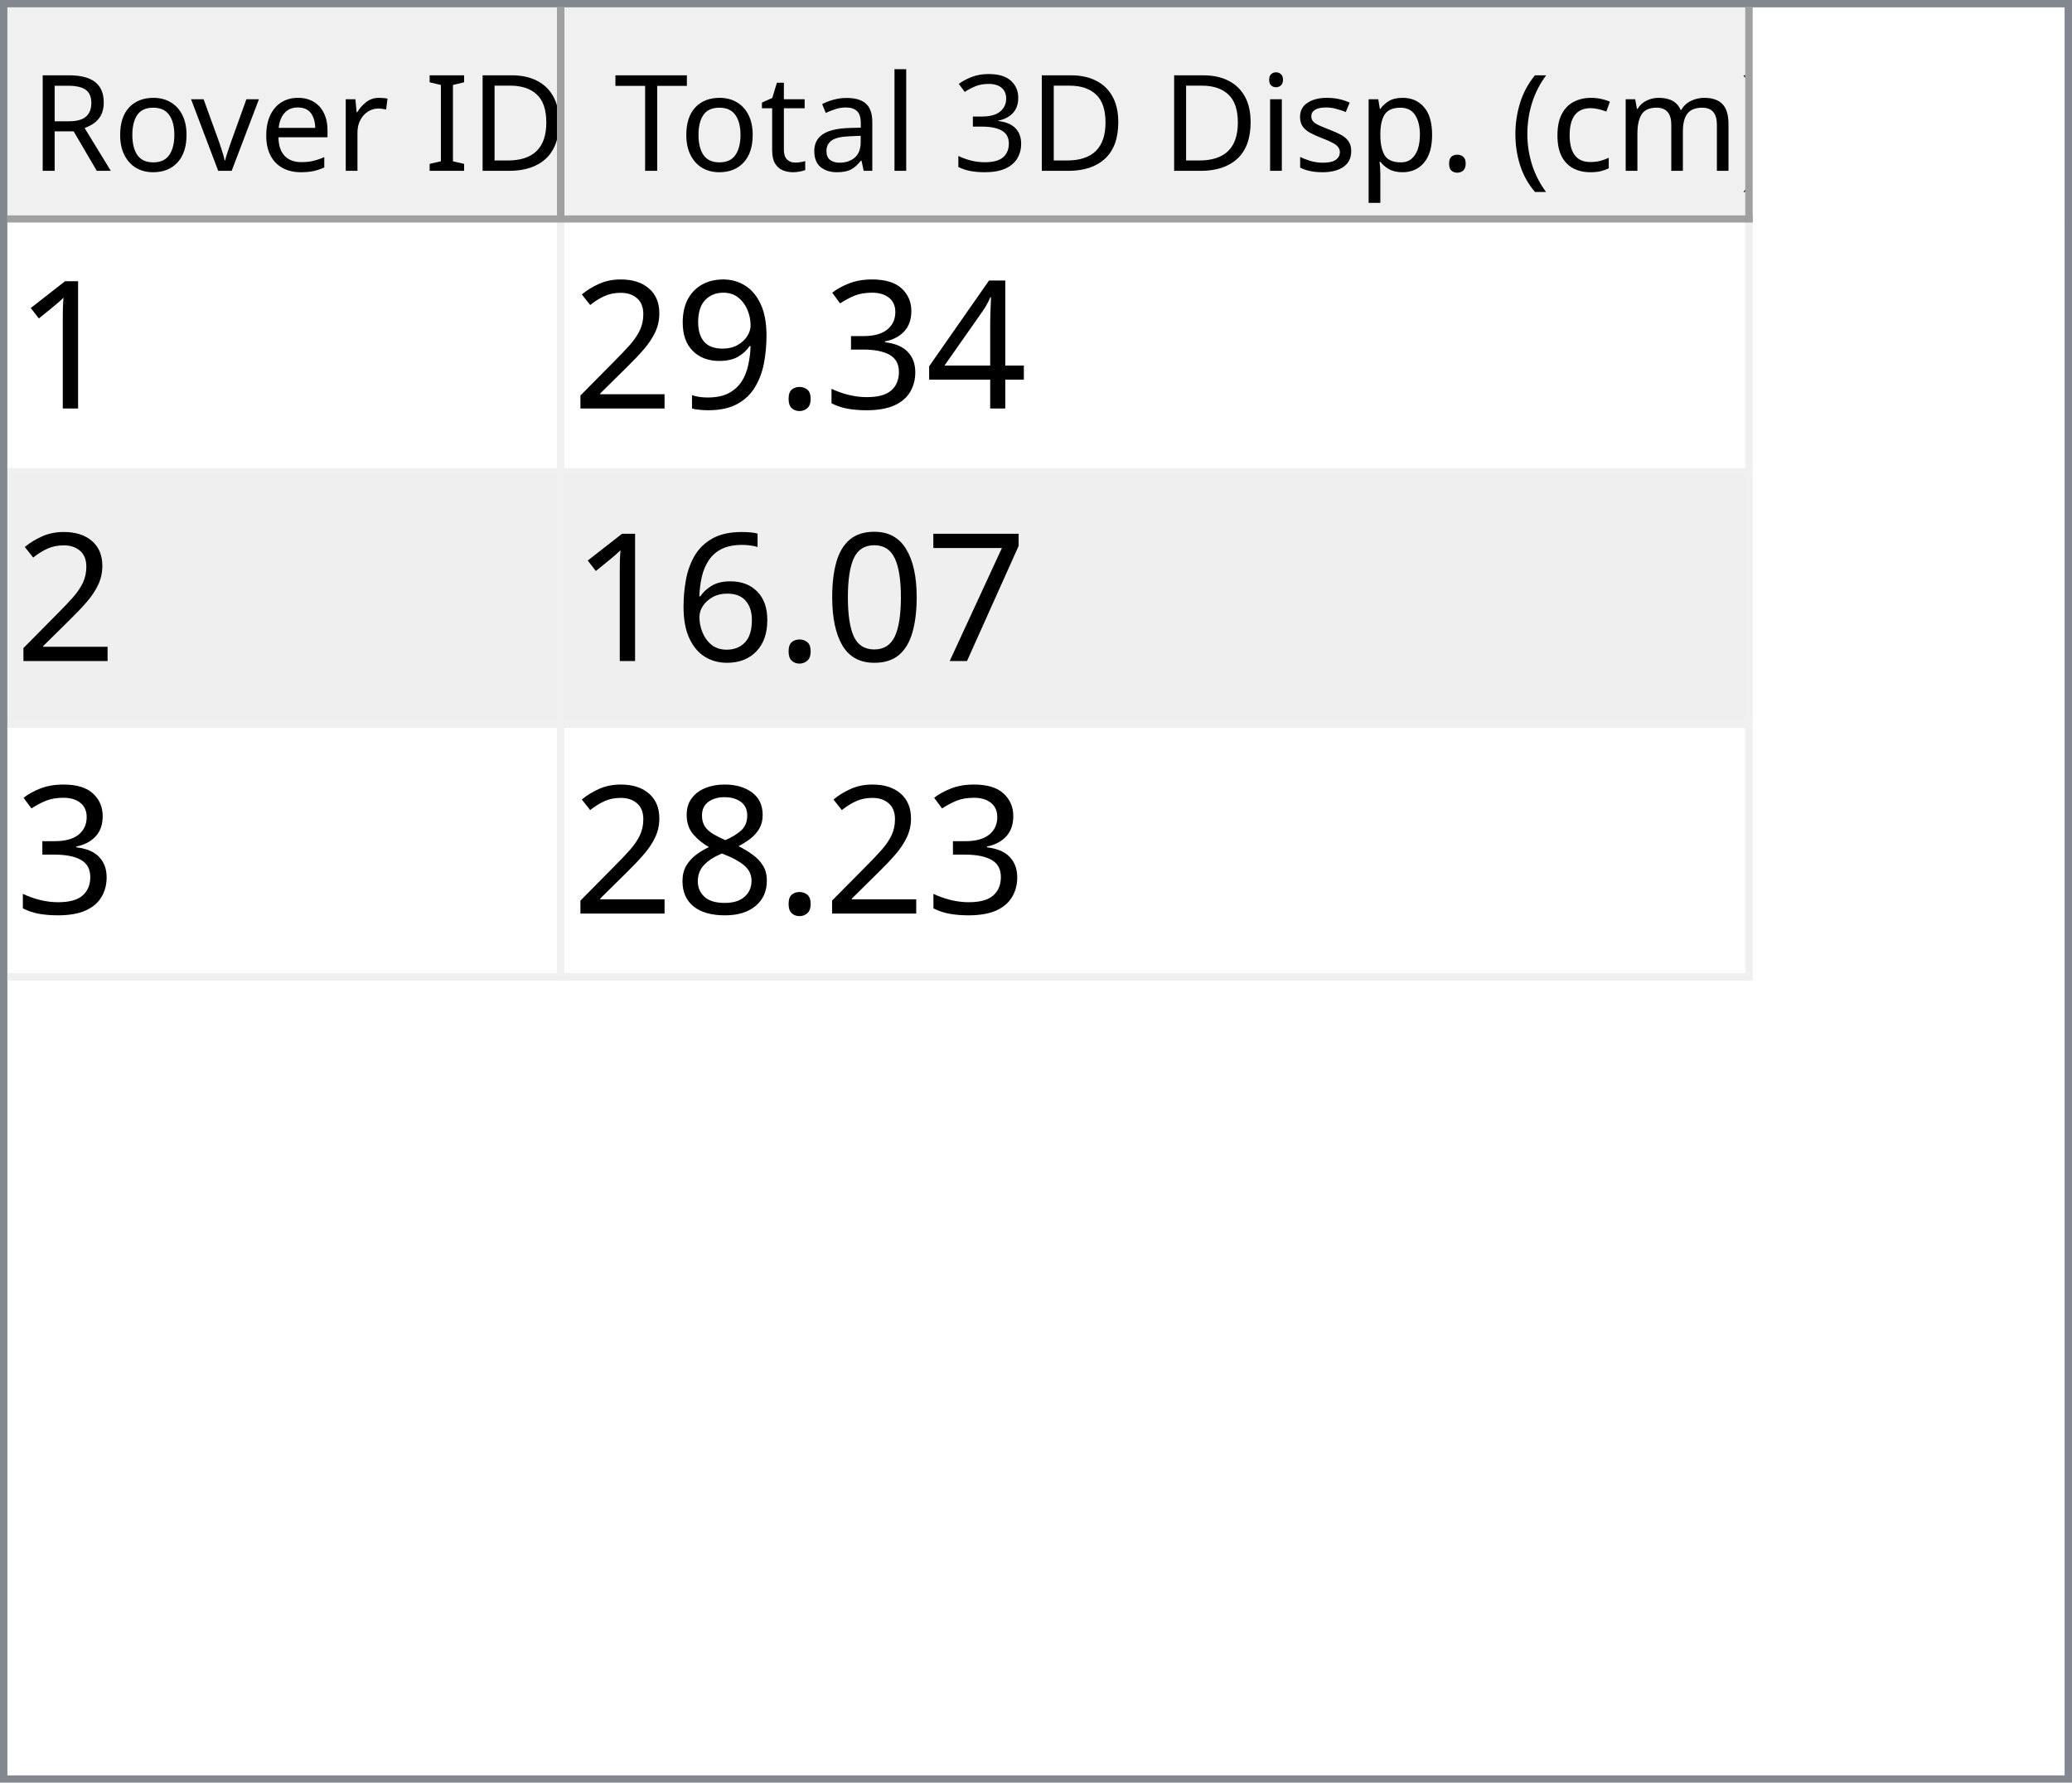
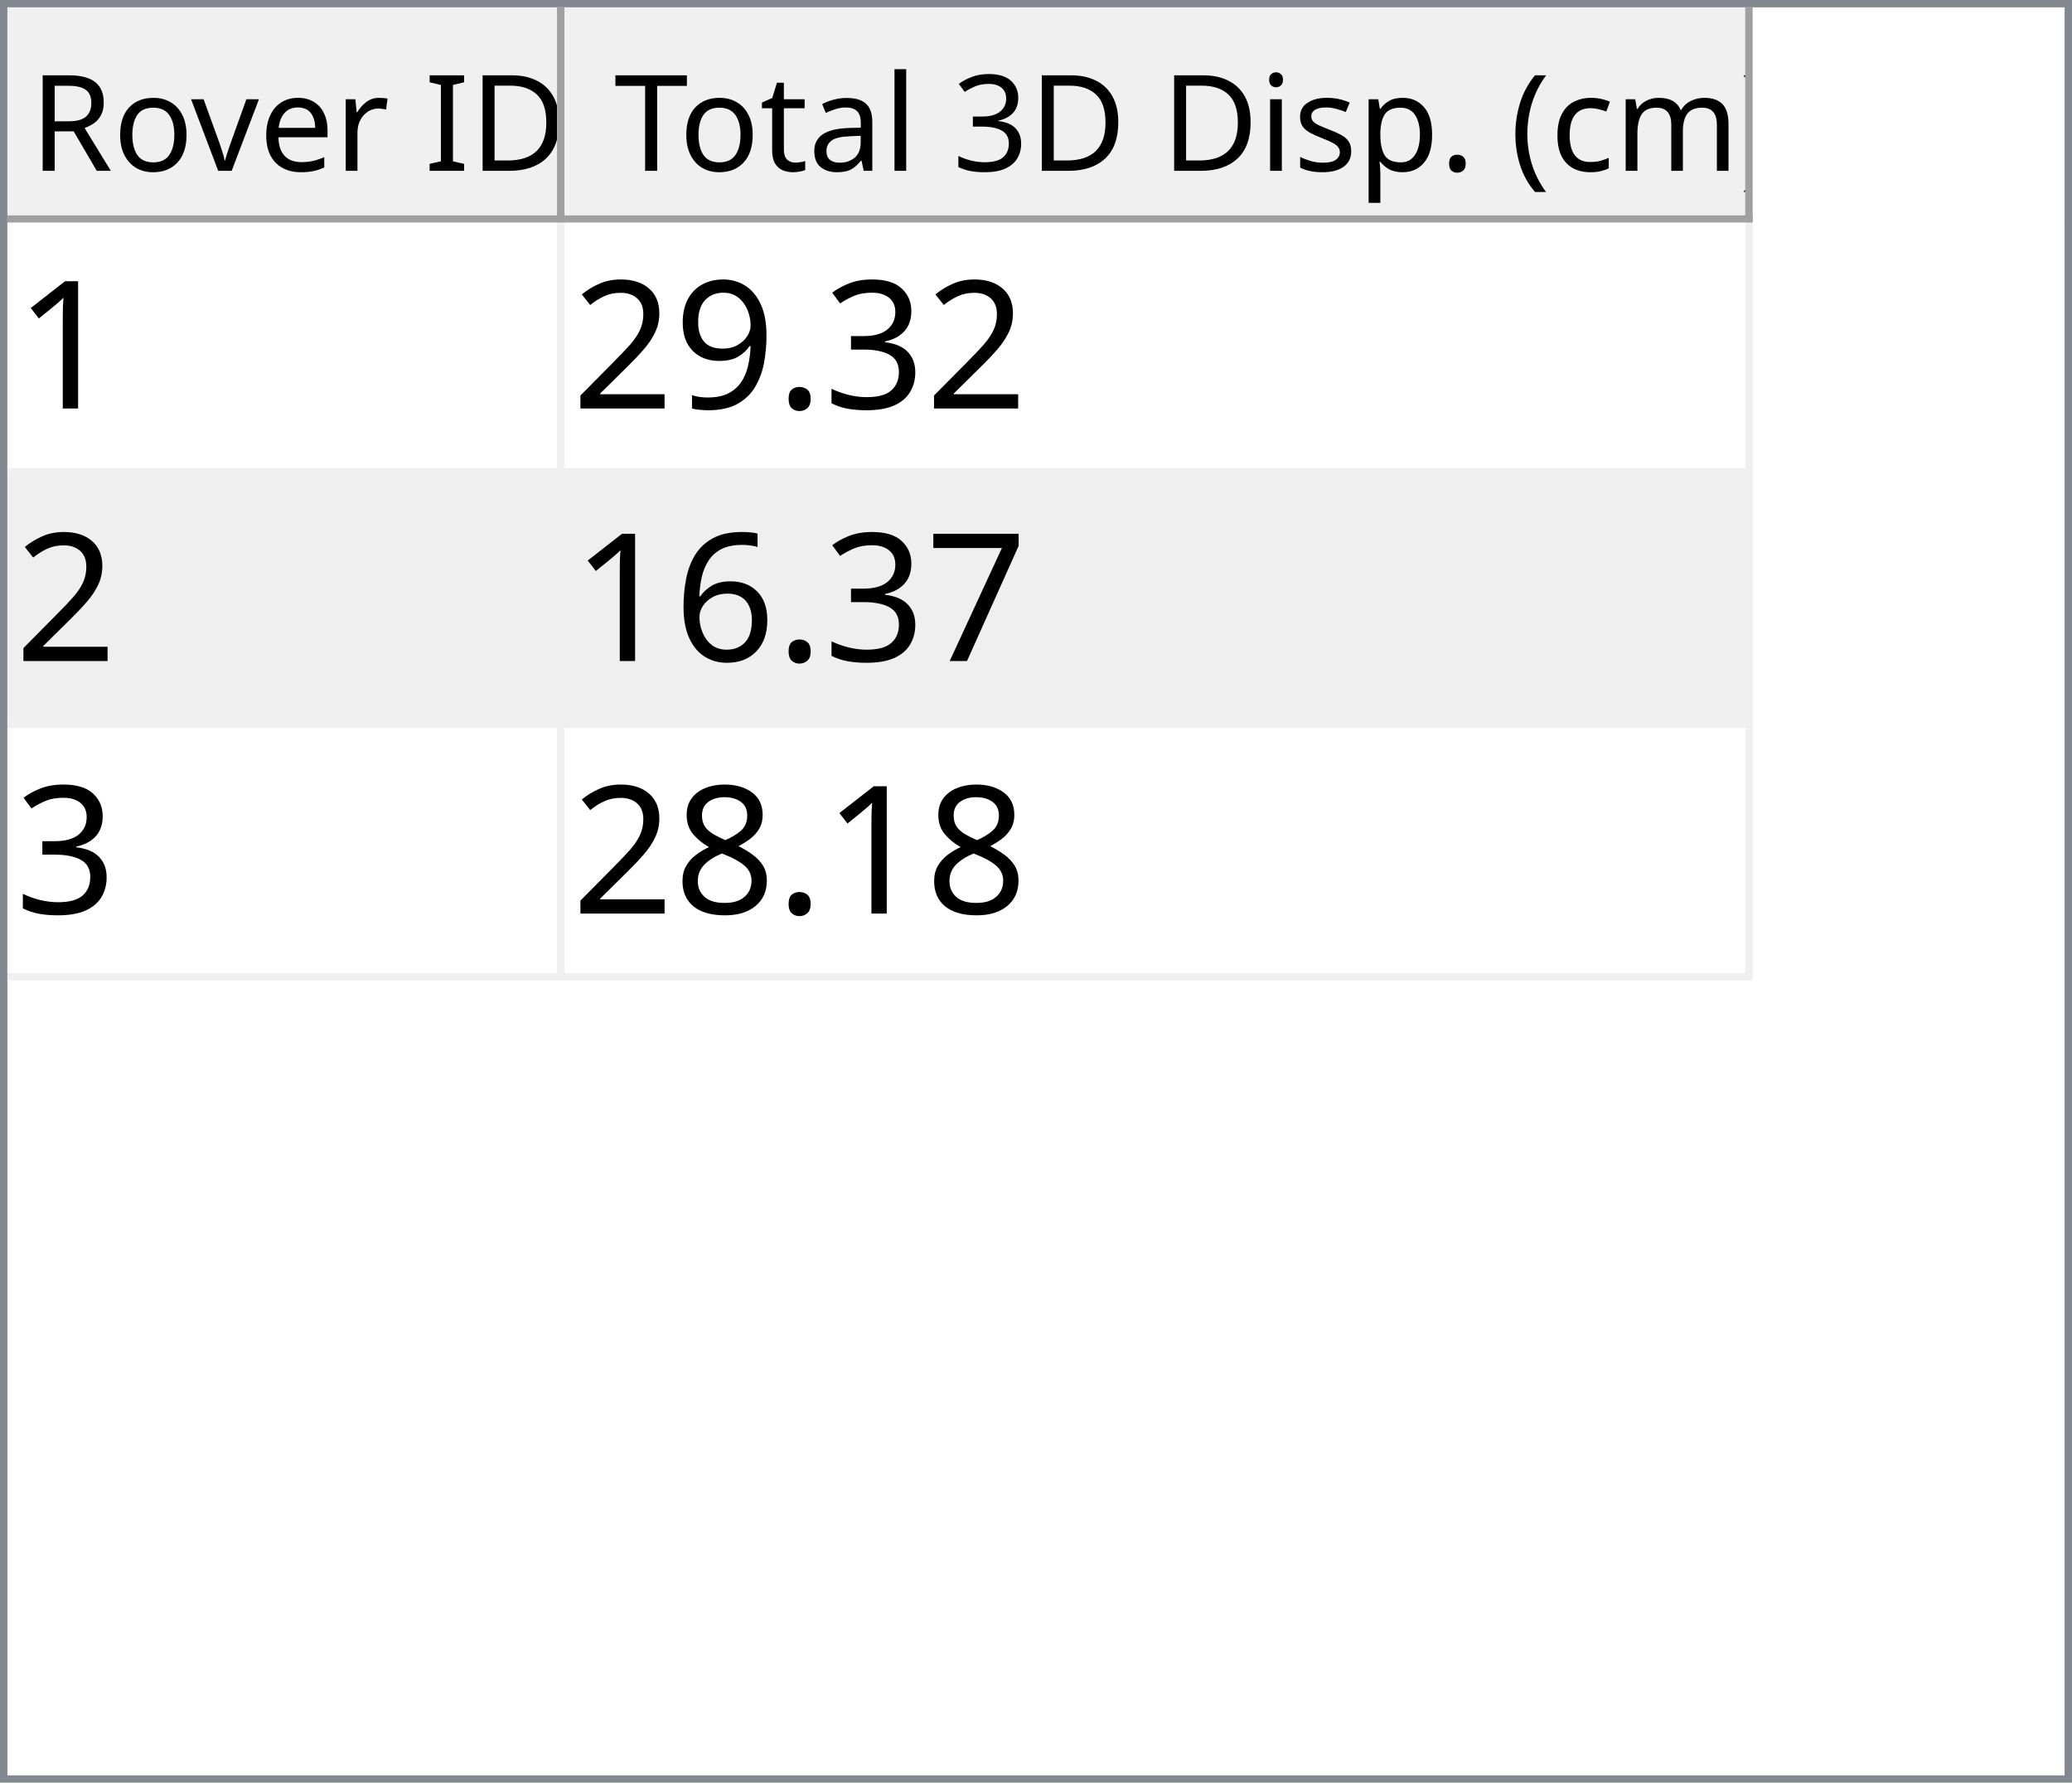
<svg xmlns="http://www.w3.org/2000/svg" style="fill-opacity:1; color-rendering:auto; color-interpolation:auto; text-rendering:auto; stroke:black; stroke-linecap:square; stroke-miterlimit:10; shape-rendering:auto; stroke-opacity:1; fill:black; stroke-dasharray:none; font-weight:normal; stroke-width:1; font-family:'Dialog'; font-style:normal; stroke-linejoin:miter; font-size:12px; stroke-dashoffset:0; image-rendering:auto;" width="279" height="240">
  <defs id="genericDefs" />
  <g>
    <defs id="defs1">
      <clipPath clipPathUnits="userSpaceOnUse" id="clipPath1">
        <path d="M0 0 L279 0 L279 240 L0 240 L0 0 Z" />
      </clipPath>
      <clipPath clipPathUnits="userSpaceOnUse" id="clipPath2">
        <path d="M0 0 L0 240 L279 240 L279 0 Z" />
      </clipPath>
      <clipPath clipPathUnits="userSpaceOnUse" id="clipPath3">
        <path d="M0 0 L0 29 L277 29 L277 0 Z" />
      </clipPath>
      <clipPath clipPathUnits="userSpaceOnUse" id="clipPath4">
        <path d="M0 0 L0 29 L75 29 L75 0 Z" />
      </clipPath>
      <clipPath clipPathUnits="userSpaceOnUse" id="clipPath5">
        <path d="M1 1 L1 28 L74 28 L74 1 Z" />
      </clipPath>
      <clipPath clipPathUnits="userSpaceOnUse" id="clipPath6">
        <path d="M0 0 L0 27 L73 27 L73 0 Z" />
      </clipPath>
      <clipPath clipPathUnits="userSpaceOnUse" id="clipPath7">
        <path d="M-0.5 -0.5 L-0.5 28.5 L74.5 28.5 L74.5 -0.5 Z" />
      </clipPath>
      <clipPath clipPathUnits="userSpaceOnUse" id="clipPath8">
        <path d="M0 0 L0 29 L160 29 L160 0 Z" />
      </clipPath>
      <clipPath clipPathUnits="userSpaceOnUse" id="clipPath9">
        <path d="M1 1 L1 28 L159 28 L159 1 Z" />
      </clipPath>
      <clipPath clipPathUnits="userSpaceOnUse" id="clipPath10">
        <path d="M0 0 L0 27 L158 27 L158 0 Z" />
      </clipPath>
      <clipPath clipPathUnits="userSpaceOnUse" id="clipPath11">
        <path d="M-0.5 -0.5 L-0.5 28.5 L159.5 28.5 L159.5 -0.5 Z" />
      </clipPath>
      <clipPath clipPathUnits="userSpaceOnUse" id="clipPath12">
        <path d="M0 0 L0 209 L277 209 L277 0 Z" />
      </clipPath>
      <clipPath clipPathUnits="userSpaceOnUse" id="clipPath13">
        <path d="M0 0 L0 102 L235 102 L235 0 Z" />
      </clipPath>
      <clipPath clipPathUnits="userSpaceOnUse" id="clipPath14">
        <path d="M-0.5 -0.5 L-0.5 101.5 L234.5 101.5 L234.5 -0.5 Z" />
      </clipPath>
      <clipPath clipPathUnits="userSpaceOnUse" id="clipPath15">
        <path d="M0 0 L0 33 L74 33 L74 0 Z" />
      </clipPath>
      <clipPath clipPathUnits="userSpaceOnUse" id="clipPath16">
        <path d="M0 0 L0 33 L159 33 L159 0 Z" />
      </clipPath>
      <font horiz-adv-x="64.551" id="font1">
        <font-face ascent="107.91" descent="25.098" units-per-em="100" style="font-style:normal; font-family:Segoe UI; font-weight:normal;" />
        <missing-glyph horiz-adv-x="64.551" d="M8.109 0 L8.109 68.266 L56.453 68.266 L56.453 0 L8.109 0 ZM15.328 7.234 L49.219 7.234 L49.219 61.031 L15.328 61.031 L15.328 7.234 Z" />
        <glyph unicode="D" horiz-adv-x="70.117" d="M9.188 0 L9.188 70.016 L28.516 70.016 Q65.531 70.016 65.531 35.891 Q65.531 19.672 55.25 9.836 Q44.969 0 27.734 0 L9.188 0 ZM17.391 62.594 L17.391 7.422 L27.828 7.422 Q41.609 7.422 49.273 14.797 Q56.938 22.172 56.938 35.688 Q56.938 62.594 28.328 62.594 L17.391 62.594 Z" />
        <glyph unicode="I" horiz-adv-x="26.611" d="M17.391 0 L9.188 0 L9.188 70.016 L17.391 70.016 L17.391 0 Z" />
        <glyph unicode=" " horiz-adv-x="27.393" d="" />
        <glyph unicode="r" horiz-adv-x="34.766" d="M34.188 41.891 Q32.078 43.5 28.125 43.5 Q23 43.5 19.555 38.672 Q16.109 33.844 16.109 25.484 L16.109 0 L8.109 0 L8.109 50 L16.109 50 L16.109 39.703 L16.312 39.703 Q18.016 44.969 21.531 47.922 Q25.047 50.875 29.391 50.875 Q32.516 50.875 34.188 50.203 L34.188 41.891 Z" />
        <glyph unicode="e" horiz-adv-x="52.295" d="M48.297 23 L12.984 23 Q13.188 14.656 17.484 10.109 Q21.781 5.562 29.297 5.562 Q37.75 5.562 44.828 11.141 L44.828 3.609 Q38.234 -1.172 27.391 -1.172 Q16.797 -1.172 10.742 5.641 Q4.688 12.453 4.688 24.812 Q4.688 36.469 11.305 43.82 Q17.922 51.172 27.734 51.172 Q37.547 51.172 42.922 44.828 Q48.297 38.484 48.297 27.203 L48.297 23 ZM40.094 29.781 Q40.047 36.719 36.75 40.578 Q33.453 44.438 27.594 44.438 Q21.922 44.438 17.969 40.383 Q14.016 36.328 13.094 29.781 L40.094 29.781 Z" />
        <glyph unicode="v" horiz-adv-x="47.9" d="M47.406 50 L27.484 0 L19.625 0 L0.688 50 L9.469 50 L22.172 13.672 Q23.578 9.672 23.922 6.688 L24.125 6.688 Q24.609 10.453 25.688 13.484 L38.969 50 L47.406 50 Z" />
        <glyph unicode="o" horiz-adv-x="58.594" d="M29 -1.172 Q17.922 -1.172 11.305 5.836 Q4.688 12.844 4.688 24.422 Q4.688 37.016 11.57 44.094 Q18.453 51.172 30.172 51.172 Q41.359 51.172 47.633 44.289 Q53.906 37.406 53.906 25.203 Q53.906 13.234 47.141 6.031 Q40.375 -1.172 29 -1.172 ZM29.594 44.438 Q21.875 44.438 17.383 39.188 Q12.891 33.938 12.891 24.703 Q12.891 15.828 17.43 10.695 Q21.969 5.562 29.594 5.562 Q37.359 5.562 41.531 10.594 Q45.703 15.625 45.703 24.906 Q45.703 34.281 41.531 39.359 Q37.359 44.438 29.594 44.438 Z" />
        <glyph unicode="R" horiz-adv-x="59.814" d="M59.375 0 L49.609 0 L37.891 19.625 Q36.281 22.359 34.766 24.289 Q33.25 26.219 31.664 27.438 Q30.078 28.656 28.25 29.219 Q26.422 29.781 24.125 29.781 L17.391 29.781 L17.391 0 L9.188 0 L9.188 70.016 L30.078 70.016 Q34.672 70.016 38.555 68.867 Q42.438 67.719 45.289 65.375 Q48.141 63.031 49.758 59.547 Q51.375 56.062 51.375 51.375 Q51.375 47.703 50.273 44.656 Q49.172 41.609 47.148 39.211 Q45.125 36.812 42.266 35.133 Q39.406 33.453 35.844 32.516 L35.844 32.328 Q37.594 31.547 38.891 30.547 Q40.188 29.547 41.359 28.18 Q42.531 26.812 43.68 25.078 Q44.828 23.344 46.234 21.047 L59.375 0 ZM17.391 62.594 L17.391 37.203 L28.516 37.203 Q31.594 37.203 34.203 38.133 Q36.812 39.062 38.719 40.797 Q40.625 42.531 41.703 45.047 Q42.781 47.562 42.781 50.688 Q42.781 56.297 39.141 59.445 Q35.5 62.594 28.609 62.594 L17.391 62.594 Z" />
        <glyph unicode=")" horiz-adv-x="30.176" d="M8.297 -15.922 L1.172 -15.922 Q16.406 2.344 16.406 26.812 Q16.406 51.469 1.078 70.016 L8.297 70.016 Q23.531 52.156 23.531 26.703 Q23.531 1.375 8.297 -15.922 Z" />
        <glyph unicode="m" horiz-adv-x="86.133" d="M79.109 0 L71.094 0 L71.094 28.719 Q71.094 37.016 68.531 40.727 Q65.969 44.438 59.906 44.438 Q54.781 44.438 51.195 39.75 Q47.609 35.062 47.609 28.516 L47.609 0 L39.594 0 L39.594 29.688 Q39.594 44.438 28.219 44.438 Q22.953 44.438 19.531 40.016 Q16.109 35.594 16.109 28.516 L16.109 0 L8.109 0 L8.109 50 L16.109 50 L16.109 42.094 L16.312 42.094 Q21.625 51.172 31.844 51.172 Q36.969 51.172 40.773 48.312 Q44.578 45.453 46 40.828 Q51.562 51.172 62.594 51.172 Q79.109 51.172 79.109 30.812 L79.109 0 Z" />
        <glyph unicode="c" horiz-adv-x="46.191" d="M42.188 2.297 Q36.422 -1.172 28.516 -1.172 Q17.828 -1.172 11.258 5.789 Q4.688 12.75 4.688 23.828 Q4.688 36.188 11.766 43.68 Q18.844 51.172 30.672 51.172 Q37.25 51.172 42.281 48.734 L42.281 40.531 Q36.719 44.438 30.375 44.438 Q22.703 44.438 17.797 38.945 Q12.891 33.453 12.891 24.516 Q12.891 15.719 17.508 10.641 Q22.125 5.562 29.891 5.562 Q36.422 5.562 42.188 9.906 L42.188 2.297 Z" />
        <glyph unicode="(" horiz-adv-x="30.176" d="M29.109 -15.922 L21.969 -15.922 Q6.844 1.375 6.844 26.703 Q6.844 52.156 21.969 70.016 L29.203 70.016 Q13.875 51.469 13.875 26.812 Q13.875 2.344 29.109 -15.922 Z" />
        <glyph unicode="." horiz-adv-x="21.68" d="M10.891 -1.078 Q8.641 -1.078 7.055 0.539 Q5.469 2.156 5.469 4.391 Q5.469 6.641 7.055 8.273 Q8.641 9.906 10.891 9.906 Q13.188 9.906 14.797 8.273 Q16.406 6.641 16.406 4.391 Q16.406 2.156 14.797 0.539 Q13.188 -1.078 10.891 -1.078 Z" />
        <glyph unicode="p" horiz-adv-x="58.789" d="M16.312 7.234 L16.109 7.234 L16.109 -23 L8.109 -23 L8.109 50 L16.109 50 L16.109 41.219 L16.312 41.219 Q22.219 51.172 33.594 51.172 Q43.266 51.172 48.688 44.461 Q54.109 37.75 54.109 26.469 Q54.109 13.922 48 6.375 Q41.891 -1.172 31.297 -1.172 Q21.578 -1.172 16.312 7.234 ZM16.109 27.391 L16.109 20.406 Q16.109 14.203 20.141 9.883 Q24.172 5.562 30.375 5.562 Q37.641 5.562 41.773 11.133 Q45.906 16.703 45.906 26.609 Q45.906 34.969 42.047 39.703 Q38.188 44.438 31.594 44.438 Q24.609 44.438 20.359 39.578 Q16.109 34.719 16.109 27.391 Z" />
        <glyph unicode="s" horiz-adv-x="42.432" d="M5.078 1.812 L5.078 10.406 Q11.625 5.562 19.484 5.562 Q30.031 5.562 30.031 12.594 Q30.031 14.594 29.125 15.992 Q28.219 17.391 26.68 18.461 Q25.141 19.531 23.07 20.383 Q21 21.234 18.609 22.172 Q15.281 23.484 12.766 24.828 Q10.25 26.172 8.57 27.859 Q6.891 29.547 6.031 31.695 Q5.172 33.844 5.172 36.719 Q5.172 40.234 6.789 42.945 Q8.406 45.656 11.086 47.484 Q13.766 49.312 17.211 50.242 Q20.656 51.172 24.312 51.172 Q30.812 51.172 35.938 48.922 L35.938 40.828 Q30.422 44.438 23.25 44.438 Q21 44.438 19.195 43.922 Q17.391 43.406 16.094 42.477 Q14.797 41.547 14.086 40.258 Q13.375 38.969 13.375 37.406 Q13.375 35.453 14.086 34.133 Q14.797 32.812 16.164 31.789 Q17.531 30.766 19.484 29.938 Q21.438 29.109 23.922 28.125 Q27.25 26.859 29.883 25.516 Q32.516 24.172 34.375 22.484 Q36.234 20.797 37.234 18.602 Q38.234 16.406 38.234 13.375 Q38.234 9.672 36.602 6.938 Q34.969 4.203 32.234 2.398 Q29.5 0.594 25.93 -0.289 Q22.359 -1.172 18.453 -1.172 Q10.75 -1.172 5.078 1.812 Z" />
        <glyph unicode="i" horiz-adv-x="24.219" d="M12.203 62.703 Q10.062 62.703 8.547 64.164 Q7.031 65.625 7.031 67.875 Q7.031 70.125 8.547 71.609 Q10.062 73.094 12.203 73.094 Q14.406 73.094 15.945 71.609 Q17.484 70.125 17.484 67.875 Q17.484 65.719 15.945 64.211 Q14.406 62.703 12.203 62.703 ZM16.109 0 L8.109 0 L8.109 50 L16.109 50 L16.109 0 Z" />
        <glyph unicode="3" horiz-adv-x="53.906" d="M46.531 19.828 Q46.531 15.094 44.75 11.211 Q42.969 7.328 39.719 4.57 Q36.469 1.812 31.93 0.297 Q27.391 -1.219 21.922 -1.219 Q11.922 -1.219 6 2.594 L6 11.188 Q13.094 5.609 22.219 5.609 Q25.875 5.609 28.828 6.539 Q31.781 7.469 33.906 9.227 Q36.031 10.984 37.18 13.477 Q38.328 15.969 38.328 19.094 Q38.328 32.812 18.797 32.812 L12.984 32.812 L12.984 39.594 L18.5 39.594 Q35.797 39.594 35.797 52.484 Q35.797 64.406 22.609 64.406 Q15.188 64.406 8.688 59.422 L8.688 67.188 Q15.375 71.188 24.609 71.188 Q29 71.188 32.57 69.969 Q36.141 68.75 38.68 66.555 Q41.219 64.359 42.609 61.281 Q44 58.203 44 54.5 Q44 40.672 30.031 36.719 L30.031 36.531 Q33.594 36.141 36.625 34.797 Q39.656 33.453 41.852 31.305 Q44.047 29.156 45.289 26.25 Q46.531 23.344 46.531 19.828 Z" />
        <glyph unicode="l" horiz-adv-x="24.219" d="M16.109 0 L8.109 0 L8.109 74.031 L16.109 74.031 L16.109 0 Z" />
        <glyph unicode="a" horiz-adv-x="50.879" d="M43.891 0 L35.891 0 L35.891 7.812 L35.688 7.812 Q30.469 -1.172 20.312 -1.172 Q12.844 -1.172 8.617 2.781 Q4.391 6.734 4.391 13.281 Q4.391 27.297 20.906 29.594 L35.891 31.688 Q35.891 44.438 25.594 44.438 Q16.547 44.438 9.281 38.281 L9.281 46.484 Q16.656 51.172 26.266 51.172 Q43.891 51.172 43.891 32.516 L43.891 0 ZM35.891 25.297 L23.828 23.641 Q18.266 22.859 15.43 20.875 Q12.594 18.891 12.594 13.875 Q12.594 10.203 15.211 7.883 Q17.828 5.562 22.172 5.562 Q28.125 5.562 32.008 9.742 Q35.891 13.922 35.891 20.312 L35.891 25.297 Z" />
        <glyph unicode="t" horiz-adv-x="33.887" d="M31.297 0.484 Q28.469 -1.078 23.828 -1.078 Q10.688 -1.078 10.688 13.578 L10.688 43.172 L2.094 43.172 L2.094 50 L10.688 50 L10.688 62.203 L18.703 64.797 L18.703 50 L31.297 50 L31.297 43.172 L18.703 43.172 L18.703 14.984 Q18.703 9.969 20.414 7.82 Q22.125 5.672 26.078 5.672 Q29.109 5.672 31.297 7.328 L31.297 0.484 Z" />
        <glyph unicode="T" horiz-adv-x="52.393" d="M50.594 62.594 L30.375 62.594 L30.375 0 L22.172 0 L22.172 62.594 L2 62.594 L2 70.016 L50.594 70.016 L50.594 62.594 Z" />
      </font>
      <font horiz-adv-x="75.0" id="font2">
        <font-face ascent="100.537" descent="21.973" units-per-em="100" style="font-style:normal; font-family:sans-serif; font-weight:normal;" />
        <missing-glyph horiz-adv-x="75.0" d="M12.5 0 L12.5 62.5 L62.5 62.5 L62.5 0 L12.5 0 ZM14.062 1.562 L60.938 1.562 L60.938 60.938 L14.062 60.938 L14.062 1.562 Z" />
        <glyph unicode="1" horiz-adv-x="55.615" d="M37.25 0 L28.469 0 L28.469 56 Q25.297 52.984 20.141 49.953 Q14.984 46.922 10.891 45.406 L10.891 53.906 Q18.266 57.375 23.781 62.305 Q29.297 67.234 31.594 71.875 L37.25 71.875 L37.25 0 Z" />
-         <glyph unicode="4" horiz-adv-x="55.615" d="M32.328 0 L32.328 17.141 L1.266 17.141 L1.266 25.203 L33.938 71.578 L41.109 71.578 L41.109 25.203 L50.781 25.203 L50.781 17.141 L41.109 17.141 L41.109 0 L32.328 0 ZM32.328 25.203 L32.328 57.469 L9.906 25.203 L32.328 25.203 Z" />
        <glyph unicode="3" horiz-adv-x="55.615" d="M4.203 18.891 L12.984 20.062 Q14.5 12.594 18.141 9.297 Q21.781 6 27 6 Q33.203 6 37.477 10.297 Q41.75 14.594 41.75 20.953 Q41.75 27 37.797 30.93 Q33.844 34.859 27.734 34.859 Q25.25 34.859 21.531 33.891 L22.516 41.609 Q23.391 41.5 23.922 41.5 Q29.547 41.5 34.039 44.43 Q38.531 47.359 38.531 53.469 Q38.531 58.297 35.258 61.477 Q31.984 64.656 26.812 64.656 Q21.688 64.656 18.266 61.43 Q14.844 58.203 13.875 51.766 L5.078 53.328 Q6.688 62.156 12.398 67.016 Q18.109 71.875 26.609 71.875 Q32.469 71.875 37.398 69.359 Q42.328 66.844 44.945 62.5 Q47.562 58.156 47.562 53.266 Q47.562 48.641 45.07 44.828 Q42.578 41.016 37.703 38.766 Q44.047 37.312 47.562 32.695 Q51.078 28.078 51.078 21.141 Q51.078 11.766 44.242 5.25 Q37.406 -1.266 26.953 -1.266 Q17.531 -1.266 11.305 4.352 Q5.078 9.969 4.203 18.891 Z" />
        <glyph unicode="." horiz-adv-x="27.783" d="M9.078 0 L9.078 10.016 L19.094 10.016 L19.094 0 L9.078 0 Z" />
        <glyph unicode="9" horiz-adv-x="55.615" d="M5.469 16.547 L13.922 17.328 Q14.984 11.375 18.016 8.688 Q21.047 6 25.781 6 Q29.828 6 32.883 7.859 Q35.938 9.719 37.891 12.82 Q39.844 15.922 41.164 21.195 Q42.484 26.469 42.484 31.938 Q42.484 32.516 42.438 33.688 Q39.797 29.5 35.234 26.883 Q30.672 24.266 25.344 24.266 Q16.453 24.266 10.305 30.711 Q4.156 37.156 4.156 47.703 Q4.156 58.594 10.578 65.234 Q17 71.875 26.656 71.875 Q33.641 71.875 39.43 68.117 Q45.219 64.359 48.219 57.398 Q51.219 50.438 51.219 37.25 Q51.219 23.531 48.242 15.406 Q45.266 7.281 39.383 3.031 Q33.5 -1.219 25.594 -1.219 Q17.188 -1.219 11.867 3.445 Q6.547 8.109 5.469 16.547 ZM41.453 48.141 Q41.453 55.719 37.43 60.156 Q33.406 64.594 27.734 64.594 Q21.875 64.594 17.531 59.812 Q13.188 55.031 13.188 47.406 Q13.188 40.578 17.312 36.305 Q21.438 32.031 27.484 32.031 Q33.594 32.031 37.523 36.305 Q41.453 40.578 41.453 48.141 Z" />
        <glyph unicode="2" horiz-adv-x="55.615" d="M50.344 8.453 L50.344 0 L3.031 0 Q2.938 3.172 4.047 6.109 Q5.859 10.938 9.836 15.625 Q13.812 20.312 21.344 26.469 Q33.016 36.031 37.117 41.625 Q41.219 47.219 41.219 52.203 Q41.219 57.422 37.477 61.008 Q33.734 64.594 27.734 64.594 Q21.391 64.594 17.578 60.789 Q13.766 56.984 13.719 50.25 L4.688 51.172 Q5.609 61.281 11.664 66.578 Q17.719 71.875 27.938 71.875 Q38.234 71.875 44.242 66.164 Q50.25 60.453 50.25 52 Q50.25 47.703 48.492 43.555 Q46.734 39.406 42.656 34.812 Q38.578 30.219 29.109 22.219 Q21.188 15.578 18.945 13.211 Q16.703 10.844 15.234 8.453 L50.344 8.453 Z" />
        <glyph unicode="7" horiz-adv-x="55.615" d="M4.734 62.203 L4.734 70.656 L51.078 70.656 L51.078 63.812 Q44.234 56.547 37.523 44.484 Q30.812 32.422 27.156 19.672 Q24.516 10.688 23.781 0 L14.75 0 Q14.891 8.453 18.062 20.414 Q21.234 32.375 27.172 43.484 Q33.109 54.594 39.797 62.203 L4.734 62.203 Z" />
-         <glyph unicode="0" horiz-adv-x="55.615" d="M4.156 35.297 Q4.156 48 6.766 55.742 Q9.375 63.484 14.523 67.68 Q19.672 71.875 27.484 71.875 Q33.25 71.875 37.594 69.555 Q41.938 67.234 44.773 62.867 Q47.609 58.5 49.219 52.227 Q50.828 45.953 50.828 35.297 Q50.828 22.703 48.242 14.969 Q45.656 7.234 40.508 3.008 Q35.359 -1.219 27.484 -1.219 Q17.141 -1.219 11.234 6.203 Q4.156 15.141 4.156 35.297 ZM13.188 35.297 Q13.188 17.672 17.312 11.836 Q21.438 6 27.484 6 Q33.547 6 37.672 11.859 Q41.797 17.719 41.797 35.297 Q41.797 52.984 37.672 58.789 Q33.547 64.594 27.391 64.594 Q21.344 64.594 17.719 59.469 Q13.188 52.938 13.188 35.297 Z" />
        <glyph unicode="6" horiz-adv-x="55.615" d="M49.75 54.047 L41.016 53.375 Q39.844 58.547 37.703 60.891 Q34.125 64.656 28.906 64.656 Q24.703 64.656 21.531 62.312 Q17.391 59.281 14.992 53.469 Q12.594 47.656 12.5 36.922 Q15.672 41.75 20.266 44.094 Q24.859 46.438 29.891 46.438 Q38.672 46.438 44.852 39.969 Q51.031 33.5 51.031 23.25 Q51.031 16.5 48.125 10.719 Q45.219 4.938 40.141 1.859 Q35.062 -1.219 28.609 -1.219 Q17.625 -1.219 10.695 6.859 Q3.766 14.938 3.766 33.5 Q3.766 54.25 11.422 63.672 Q18.109 71.875 29.438 71.875 Q37.891 71.875 43.289 67.141 Q48.688 62.406 49.75 54.047 ZM13.875 23.188 Q13.875 18.656 15.797 14.508 Q17.719 10.359 21.188 8.18 Q24.656 6 28.469 6 Q34.031 6 38.039 10.492 Q42.047 14.984 42.047 22.703 Q42.047 30.125 38.086 34.398 Q34.125 38.672 28.125 38.672 Q22.172 38.672 18.023 34.398 Q13.875 30.125 13.875 23.188 Z" />
        <glyph unicode="8" horiz-adv-x="55.615" d="M17.672 38.812 Q12.203 40.828 9.57 44.539 Q6.938 48.25 6.938 53.422 Q6.938 61.234 12.555 66.555 Q18.172 71.875 27.484 71.875 Q36.859 71.875 42.578 66.43 Q48.297 60.984 48.297 53.172 Q48.297 48.188 45.68 44.508 Q43.062 40.828 37.75 38.812 Q44.344 36.672 47.781 31.883 Q51.219 27.094 51.219 20.453 Q51.219 11.281 44.727 5.031 Q38.234 -1.219 27.641 -1.219 Q17.047 -1.219 10.547 5.055 Q4.047 11.328 4.047 20.703 Q4.047 27.688 7.594 32.398 Q11.141 37.109 17.672 38.812 ZM15.922 53.719 Q15.922 48.641 19.195 45.414 Q22.469 42.188 27.688 42.188 Q32.766 42.188 36.016 45.383 Q39.266 48.578 39.266 53.219 Q39.266 58.062 35.914 61.359 Q32.562 64.656 27.594 64.656 Q22.562 64.656 19.242 61.43 Q15.922 58.203 15.922 53.719 ZM13.094 20.656 Q13.094 16.891 14.875 13.375 Q16.656 9.859 20.172 7.93 Q23.688 6 27.734 6 Q34.031 6 38.133 10.055 Q42.234 14.109 42.234 20.359 Q42.234 26.703 38.016 30.859 Q33.797 35.016 27.438 35.016 Q21.234 35.016 17.164 30.914 Q13.094 26.812 13.094 20.656 Z" />
      </font>
    </defs>
    <g style="fill:white; stroke:white;">
      <rect x="0" y="0" width="279" style="clip-path:url(#clipPath1); stroke:none;" height="240" />
    </g>
    <g style="fill:white; text-rendering:optimizeSpeed; color-rendering:optimizeSpeed; image-rendering:optimizeSpeed; shape-rendering:crispEdges; stroke:white; color-interpolation:sRGB;">
      <rect x="0" width="279" height="240" y="0" style="stroke:none;" />
      <path style="stroke:none;" d="M0 240 L279 240 L279 0 L0 0 Z" />
    </g>
    <g style="fill:rgb(240,240,240); font-size:18px; font-family:'Segoe UI'; stroke:rgb(240,240,240);">
      <rect x="0" y="0" width="279" style="clip-path:url(#clipPath2); stroke:none;" height="240" />
    </g>
    <g style="fill:rgb(130,135,144); font-size:18px; font-family:'Segoe UI'; stroke:rgb(130,135,144);">
      <path d="M0 0 L279 0 L279 240 L0 240 L0 0 ZM1 1 L278 1 L278 239 L1 239 L1 1 Z" style="fill-rule:evenodd; clip-path:url(#clipPath2); stroke:none;" />
    </g>
    <g style="fill:white; font-size:18px; font-family:'Segoe UI'; stroke:white;" transform="translate(1,1)">
      <rect x="0" y="0" width="277" style="clip-path:url(#clipPath3); stroke:none;" height="29" />
    </g>
    <g style="fill:rgb(240,240,240); font-size:18px; font-family:'Segoe UI'; stroke:rgb(240,240,240);" transform="translate(1,1)">
      <rect x="0" y="0" width="75" style="clip-path:url(#clipPath4); stroke:none;" height="29" />
    </g>
    <g style="font-family:'Segoe UI'; font-size:18px;" transform="translate(2,2)">
      <text x="2" xml:space="preserve" y="21" style="clip-path:url(#clipPath6); stroke:none;">Rover ID</text>
    </g>
    <g transform="translate(1.5,1.5)" style="fill:rgb(160,160,160); font-size:18px; font-family:'Segoe UI'; stroke:rgb(160,160,160); stroke-linejoin:bevel;">
      <line x1="74" x2="74" y1="0" style="fill:none; clip-path:url(#clipPath7);" y2="28" />
    </g>
    <g transform="matrix(1,0,0,1,1,1) translate(0.5,0.5)" style="fill:rgb(160,160,160); font-size:18px; font-family:'Segoe UI'; stroke:rgb(160,160,160); stroke-linejoin:bevel;">
      <line x1="0" x2="74" y1="28" style="fill:none; clip-path:url(#clipPath7);" y2="28" />
    </g>
    <g style="fill:rgb(240,240,240); font-size:18px; font-family:'Segoe UI'; stroke:rgb(240,240,240);" transform="translate(76,1)">
      <rect x="0" y="0" width="160" style="clip-path:url(#clipPath8); stroke:none;" height="29" />
    </g>
    <g style="font-family:'Segoe UI'; font-size:18px;" transform="translate(77,2)">
      <text x="1" xml:space="preserve" y="21" style="clip-path:url(#clipPath10); stroke:none;"> Total 3D Disp. (cm)</text>
    </g>
    <g transform="translate(76.5,1.5)" style="fill:rgb(160,160,160); font-size:18px; font-family:'Segoe UI'; stroke:rgb(160,160,160); stroke-linejoin:bevel;">
      <line x1="159" x2="159" y1="0" style="fill:none; clip-path:url(#clipPath11);" y2="28" />
    </g>
    <g transform="matrix(1,0,0,1,76,1) translate(0.5,0.5)" style="fill:rgb(160,160,160); font-size:18px; font-family:'Segoe UI'; stroke:rgb(160,160,160); stroke-linejoin:bevel;">
      <line x1="0" x2="159" y1="28" style="fill:none; clip-path:url(#clipPath11);" y2="28" />
    </g>
    <g style="fill:white; font-size:18px; font-family:'Segoe UI'; stroke:white;" transform="translate(1,30)">
      <rect x="0" y="0" width="277" style="clip-path:url(#clipPath12); stroke:none;" height="209" />
    </g>
    <g style="fill:rgb(240,240,240); font-size:24px; font-family:sans-serif; stroke:rgb(240,240,240);" transform="translate(1,30)">
      <rect x="0" y="0" width="235" style="clip-path:url(#clipPath13); stroke:none;" height="102" />
      <line transform="translate(0.5,0.5)" x1="0" x2="234" y1="33" style="clip-path:url(#clipPath14); fill:none; stroke-linejoin:bevel;" y2="33" />
    </g>
    <g transform="matrix(1,0,0,1,1,30) translate(0.5,0.5)" style="fill:rgb(240,240,240); font-size:24px; font-family:sans-serif; stroke:rgb(240,240,240); stroke-linejoin:bevel;">
      <line x1="0" x2="234" y1="67" style="fill:none; clip-path:url(#clipPath14);" y2="67" />
    </g>
    <g transform="matrix(1,0,0,1,1,30) translate(0.5,0.5)" style="fill:rgb(240,240,240); font-size:24px; font-family:sans-serif; stroke:rgb(240,240,240); stroke-linejoin:bevel;">
      <line x1="0" x2="234" y1="101" style="fill:none; clip-path:url(#clipPath14);" y2="101" />
    </g>
    <g transform="matrix(1,0,0,1,1,30) translate(0.5,0.5)" style="fill:rgb(240,240,240); font-size:24px; font-family:sans-serif; stroke:rgb(240,240,240); stroke-linejoin:bevel;">
      <line x1="74" x2="74" y1="0" style="fill:none; clip-path:url(#clipPath14);" y2="101" />
    </g>
    <g transform="matrix(1,0,0,1,1,30) translate(0.5,0.5)" style="fill:rgb(240,240,240); font-size:24px; font-family:sans-serif; stroke:rgb(240,240,240); stroke-linejoin:bevel;">
      <line x1="234" x2="234" y1="0" style="fill:none; clip-path:url(#clipPath14);" y2="101" />
    </g>
    <g style="fill:white; font-size:24px; font-family:sans-serif; stroke:white;" transform="matrix(1,0,0,1,1,30)">
      <rect x="0" y="0" width="74" style="clip-path:url(#clipPath15); stroke:none;" height="33" />
      <text x="1" y="25" style="fill:black; clip-path:url(#clipPath15); stroke:none;" xml:space="preserve">1</text>
    </g>
    <g style="fill:white; font-size:24px; font-family:sans-serif; stroke:white;" transform="matrix(1,0,0,1,1,30) translate(75,0)">
      <rect x="0" y="0" width="159" style="clip-path:url(#clipPath16); stroke:none;" height="33" />
-       <text x="1" y="25" style="fill:black; clip-path:url(#clipPath16); stroke:none;" xml:space="preserve">29.34</text>
+       <text x="1" y="25" style="fill:black; clip-path:url(#clipPath16); stroke:none;" xml:space="preserve">29.32</text>
    </g>
    <g style="fill:rgb(239,239,239); font-size:24px; font-family:sans-serif; stroke:rgb(239,239,239);" transform="matrix(1,0,0,1,1,30) translate(0,34)">
      <rect x="0" y="0" width="74" style="clip-path:url(#clipPath15); stroke:none;" height="33" />
      <text x="1" y="25" style="fill:black; clip-path:url(#clipPath15); stroke:none;" xml:space="preserve">2</text>
    </g>
    <g style="fill:rgb(239,239,239); font-size:24px; font-family:sans-serif; stroke:rgb(239,239,239);" transform="matrix(1,0,0,1,1,30) translate(75,34)">
      <rect x="0" y="0" width="159" style="clip-path:url(#clipPath16); stroke:none;" height="33" />
-       <text x="1" y="25" style="fill:black; clip-path:url(#clipPath16); stroke:none;" xml:space="preserve">16.07</text>
+       <text x="1" y="25" style="fill:black; clip-path:url(#clipPath16); stroke:none;" xml:space="preserve">16.37</text>
    </g>
    <g style="fill:white; font-size:24px; font-family:sans-serif; stroke:white;" transform="matrix(1,0,0,1,1,30) translate(0,68)">
      <rect x="0" y="0" width="74" style="clip-path:url(#clipPath15); stroke:none;" height="33" />
      <text x="1" y="25" style="fill:black; clip-path:url(#clipPath15); stroke:none;" xml:space="preserve">3</text>
    </g>
    <g style="fill:white; font-size:24px; font-family:sans-serif; stroke:white;" transform="matrix(1,0,0,1,1,30) translate(75,68)">
      <rect x="0" y="0" width="159" style="clip-path:url(#clipPath16); stroke:none;" height="33" />
-       <text x="1" y="25" style="fill:black; clip-path:url(#clipPath16); stroke:none;" xml:space="preserve">28.23</text>
+       <text x="1" y="25" style="fill:black; clip-path:url(#clipPath16); stroke:none;" xml:space="preserve">28.18</text>
    </g>
  </g>
</svg>
